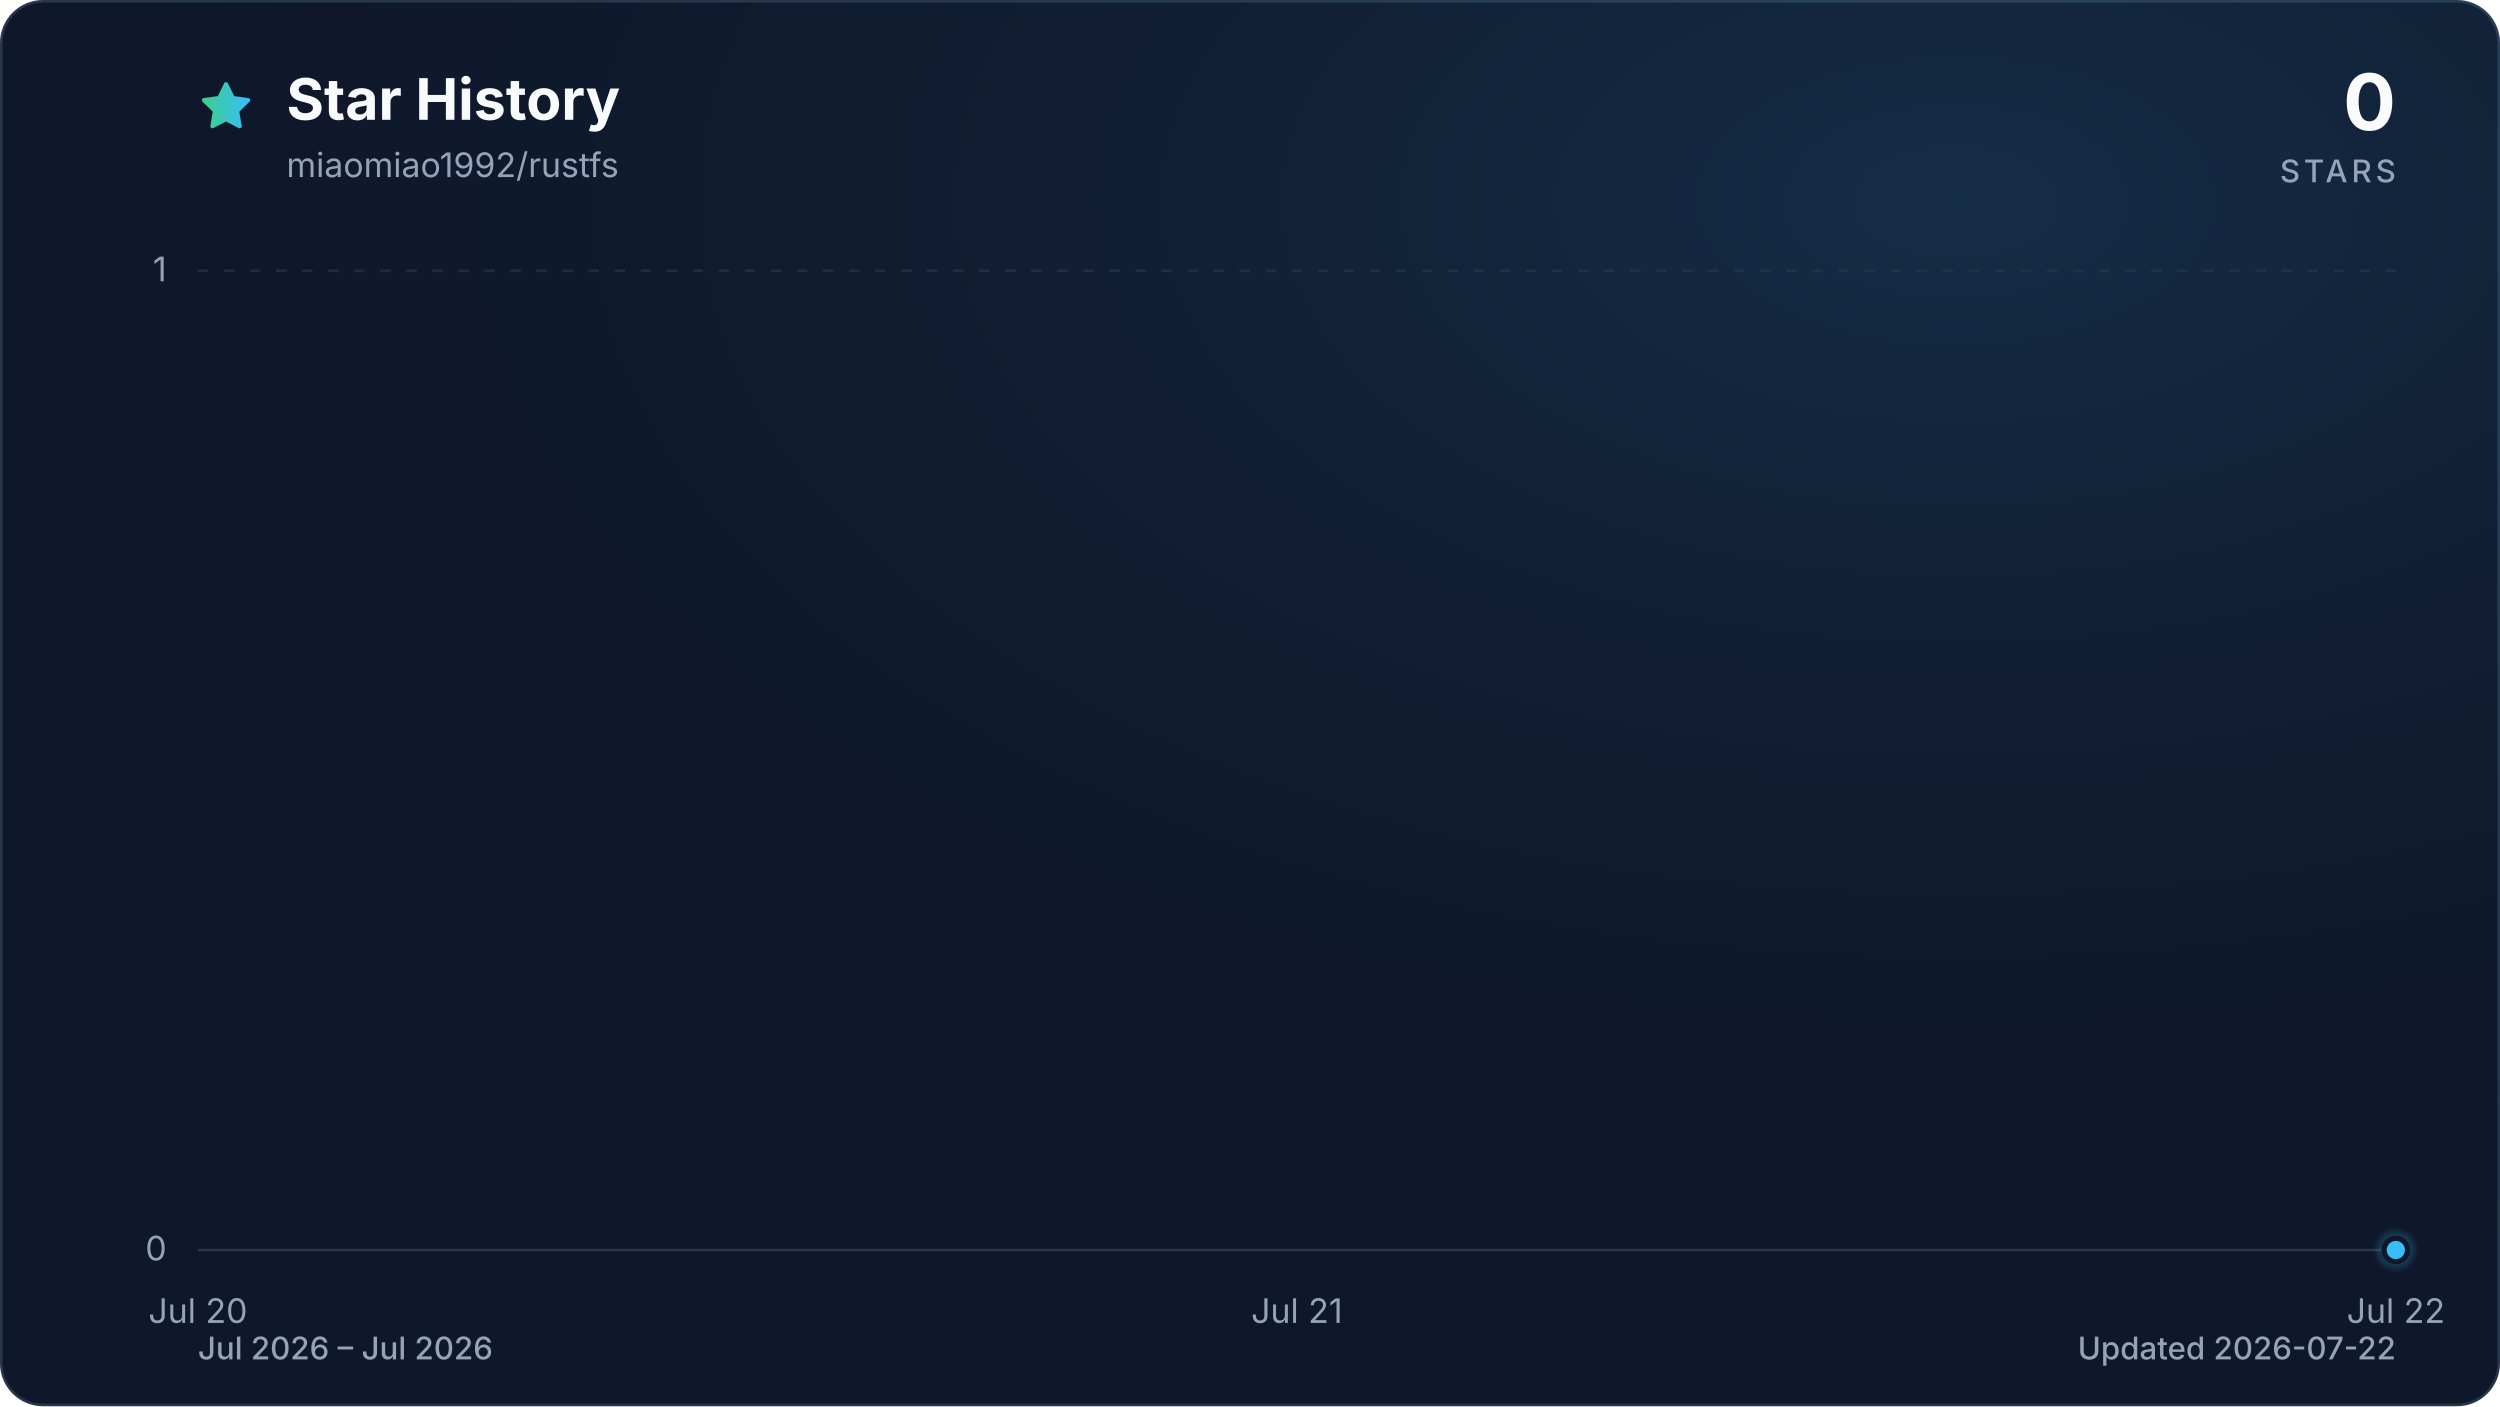
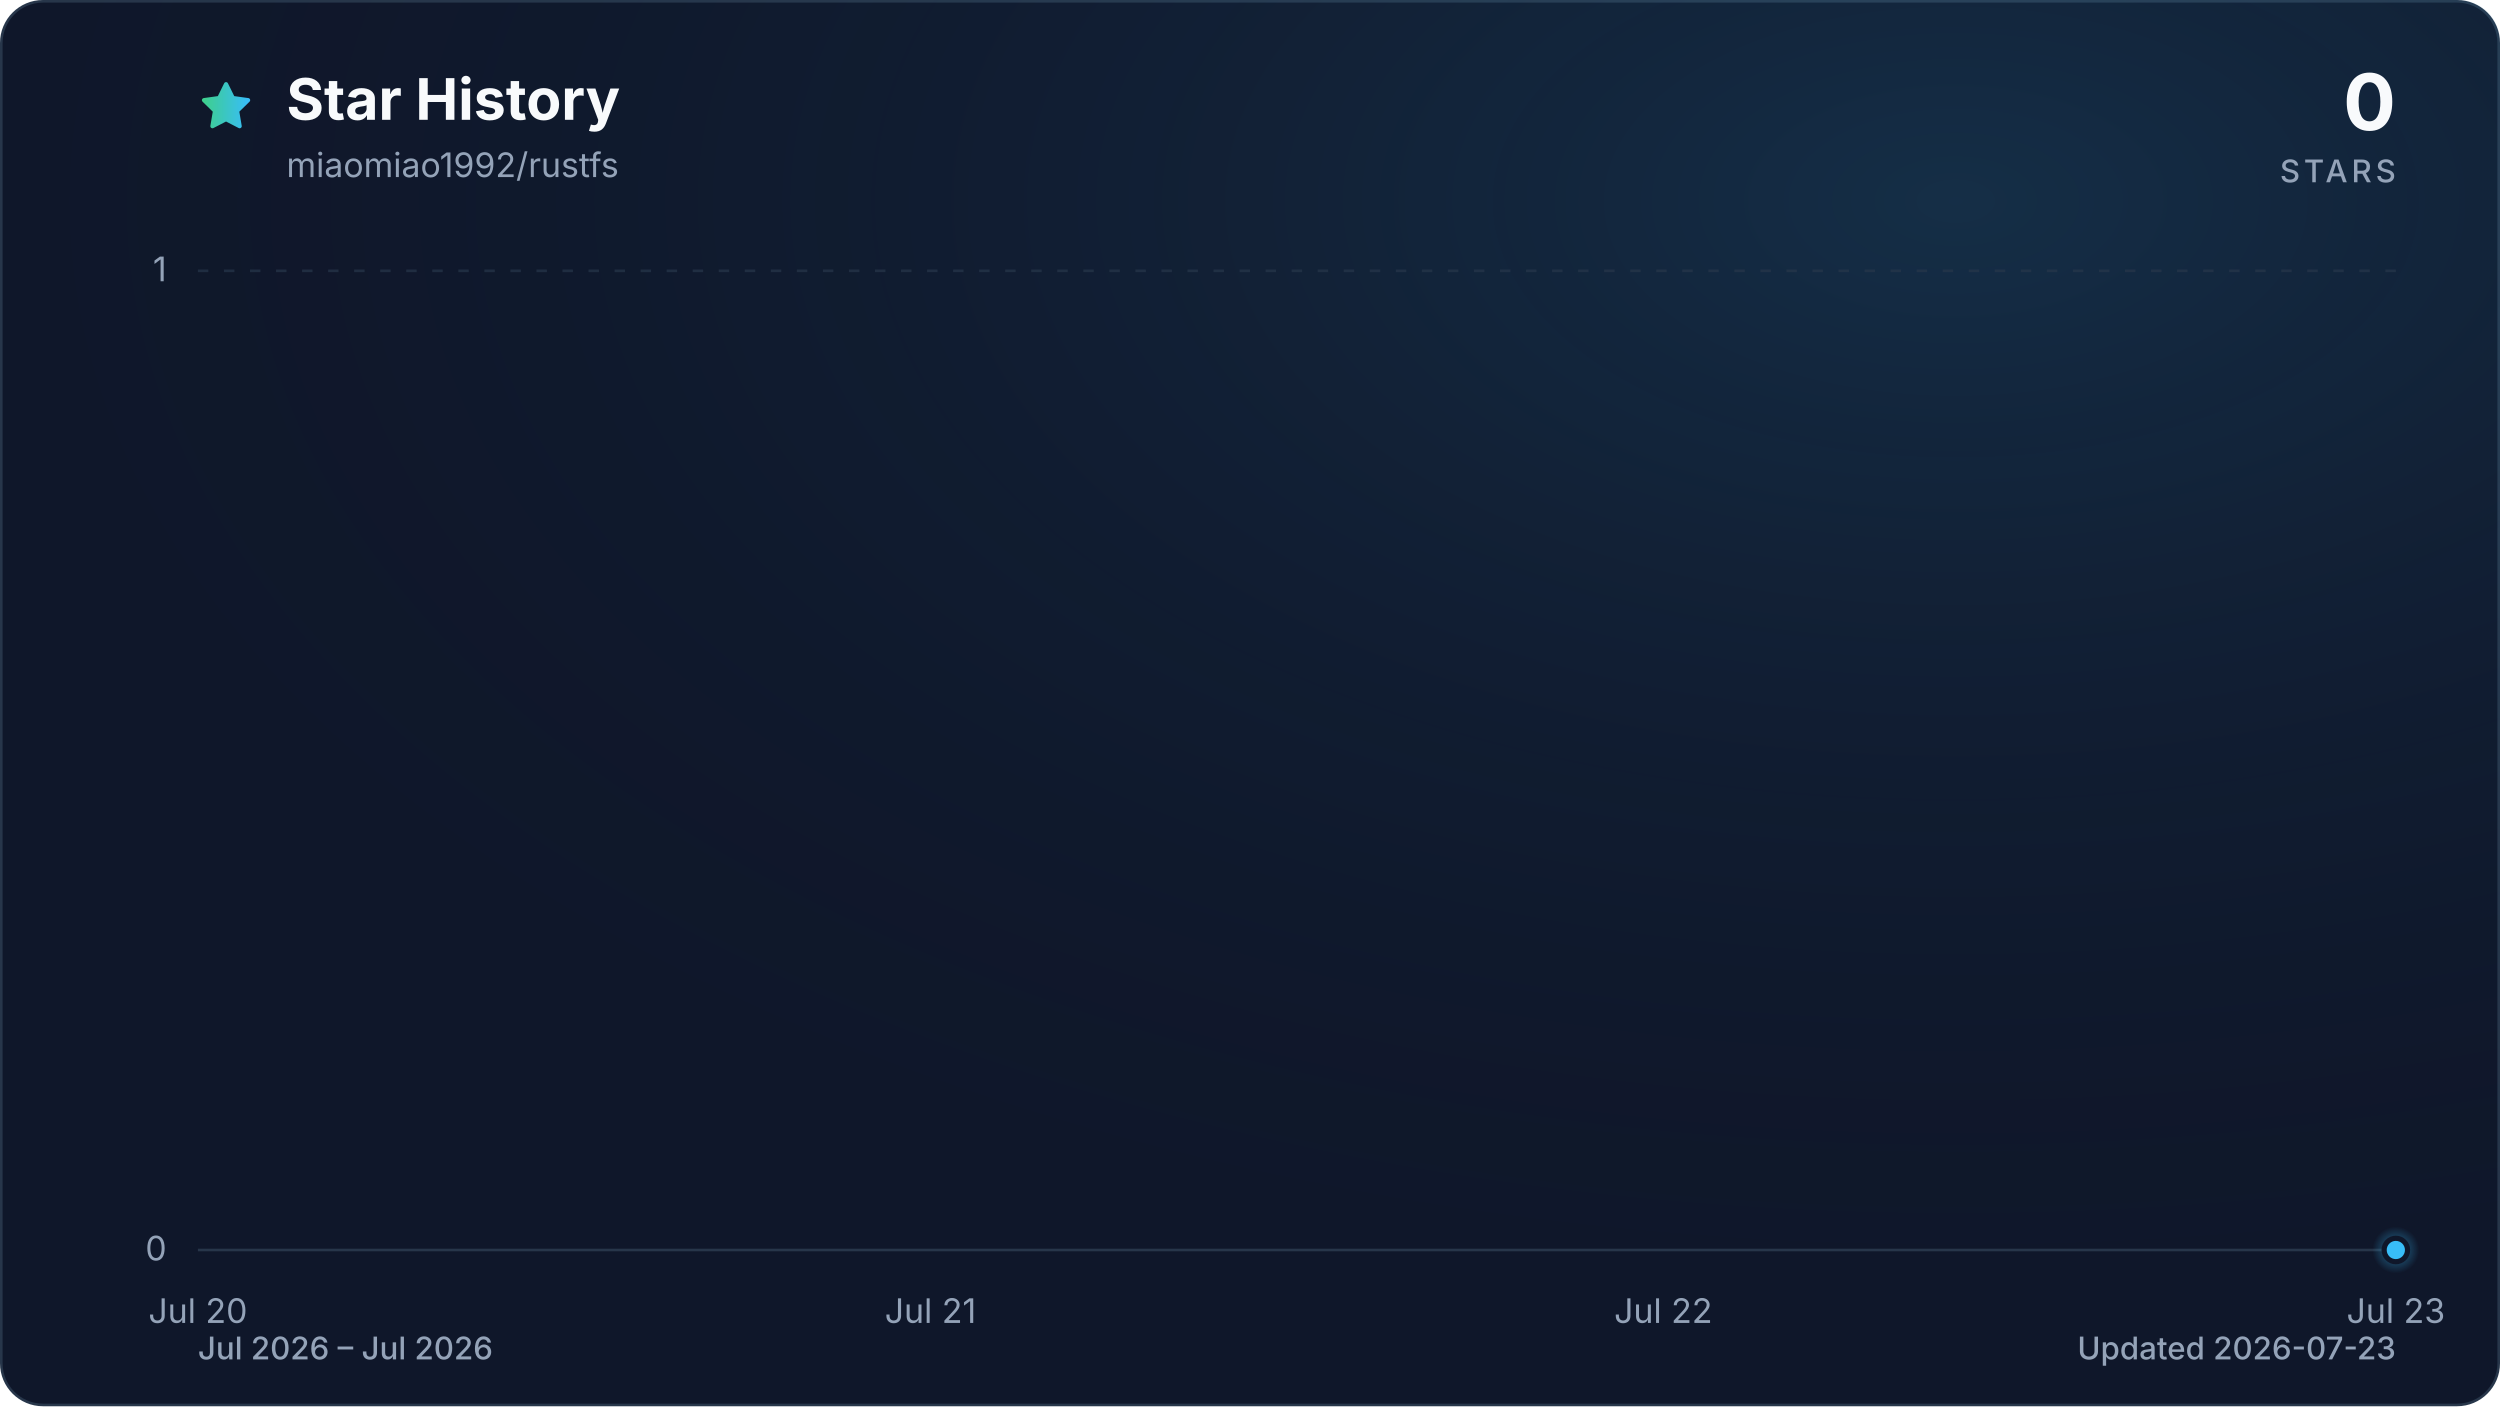
<svg xmlns="http://www.w3.org/2000/svg" viewBox="0 0 960 540" role="img" aria-labelledby="title description" data-style="gradient" data-variant="glow" data-animated="true">
  <defs>
    <linearGradient id="trend" x1="0" y1="0" x2="1" y2="0">
      <stop offset="0%" stop-color="#3ecf8e" />
      <stop offset="100%" stop-color="#38bdf8" />
    </linearGradient>
    <linearGradient id="area" x1="0" y1="0" x2="0" y2="1">
      <stop offset="0%" stop-color="#3ecf8e" stop-opacity="0.30" />
      <stop offset="55%" stop-color="#38bdf8" stop-opacity="0.10" />
      <stop offset="100%" stop-color="#38bdf8" stop-opacity="0.01" />
    </linearGradient>
    <radialGradient id="marker-halo" cx="50%" cy="50%" r="50%">
      <stop offset="0%" stop-color="#38bdf8" stop-opacity="0.55" />
      <stop offset="100%" stop-color="#38bdf8" stop-opacity="0" />
    </radialGradient>
    <radialGradient id="surface-glow" cx="78%" cy="14%" r="80%">
      <stop offset="0%" stop-color="#38bdf8" stop-opacity="0.14" />
      <stop offset="100%" stop-color="#0f172a" stop-opacity="0" />
    </radialGradient>
    <filter id="trend-glow" x="-20%" y="-20%" width="140%" height="140%">
      <feGaussianBlur stdDeviation="7" />
    </filter>
  </defs>
  <style>
.trend-enter{transform-box:fill-box;transform-origin:center;animation:trend-enter 520ms cubic-bezier(0.16,1,0.3,1)}
.marker-enter{transform-box:fill-box;transform-origin:center;animation:marker-enter 320ms cubic-bezier(0.16,1,0.3,1) 200ms both}
.marker-pulse{transform-box:fill-box;transform-origin:center;animation:marker-pulse 2.6s ease-out infinite}
@keyframes trend-enter{from{opacity:.35;transform:translateY(10px)}to{opacity:1;transform:translateY(0)}}
@keyframes marker-enter{from{opacity:0;transform:scale(.4)}to{opacity:1;transform:scale(1)}}
@keyframes marker-pulse{0%{opacity:.5;transform:scale(.7)}70%,100%{opacity:0;transform:scale(2.1)}}
@media (prefers-reduced-motion:reduce){.trend-enter,.marker-enter,.marker-pulse{animation:none!important}}
@media (prefers-reduced-motion:reduce){.marker-pulse{opacity:0}}
</style>
  <rect x="0.5" y="0.5" width="959" height="539" fill="#0f172a" stroke="#27364a" stroke-width="1" rx="16" />
  <rect width="960" height="540" fill="url(#surface-glow)" rx="16" />
  <path d="M12 2.6l2.9 5.9 6.5.9-4.7 4.6 1.1 6.5-5.8-3-5.8 3 1.1-6.5-4.7-4.6 6.5-.9L12 2.6Z" transform="translate(76 30) scale(.9)" fill="url(#trend)" stroke="url(#trend)" stroke-width="1.8" stroke-linejoin="round" aria-hidden="true" />
  <text x="110" y="46" fill="#f8fafc" font-family="ui-sans-serif, system-ui, -apple-system, BlinkMacSystemFont, 'Segoe UI', sans-serif" font-size="22" font-weight="700">Star History</text>
  <text x="110" y="68" fill="#94a3b8" font-family="ui-sans-serif, system-ui, -apple-system, BlinkMacSystemFont, 'Segoe UI', sans-serif" font-size="13">miaomiao1992/rustfs</text>
  <text x="920" y="50" fill="#f8fafc" font-family="ui-sans-serif, system-ui, -apple-system, BlinkMacSystemFont, 'Segoe UI', sans-serif" font-size="30" font-weight="700" text-anchor="end">0</text>
  <text x="920" y="70" fill="#94a3b8" font-family="ui-sans-serif, system-ui, -apple-system, BlinkMacSystemFont, 'Segoe UI', sans-serif" font-size="12" font-weight="500" letter-spacing="1.5" text-anchor="end">STARS</text>
  <line x1="76" y1="480.0" x2="920" y2="480.0" stroke="#27364a" stroke-width="1" stroke-dasharray="0" opacity="1" />
  <text x="64" y="484.0" fill="#94a3b8" font-family="ui-sans-serif, system-ui, -apple-system, BlinkMacSystemFont, 'Segoe UI', sans-serif" font-size="13" text-anchor="end">0</text>
  <line x1="76" y1="104.0" x2="920" y2="104.0" stroke="#27364a" stroke-width="1" stroke-dasharray="4 6" opacity="0.7" />
  <text x="64" y="108.0" fill="#94a3b8" font-family="ui-sans-serif, system-ui, -apple-system, BlinkMacSystemFont, 'Segoe UI', sans-serif" font-size="13" text-anchor="end">1</text>
  <text x="76.0" y="508" fill="#94a3b8" font-family="ui-sans-serif, system-ui, -apple-system, BlinkMacSystemFont, 'Segoe UI', sans-serif" font-size="13" text-anchor="middle">Jul 20</text>
-   <text x="498.0" y="508" fill="#94a3b8" font-family="ui-sans-serif, system-ui, -apple-system, BlinkMacSystemFont, 'Segoe UI', sans-serif" font-size="13" text-anchor="middle">Jul 21</text>
-   <text x="920.0" y="508" fill="#94a3b8" font-family="ui-sans-serif, system-ui, -apple-system, BlinkMacSystemFont, 'Segoe UI', sans-serif" font-size="13" text-anchor="middle">Jul 22</text>
+   <text x="357.3" y="508" fill="#94a3b8" font-family="ui-sans-serif, system-ui, -apple-system, BlinkMacSystemFont, 'Segoe UI', sans-serif" font-size="13" text-anchor="middle">Jul 21</text>
+   <text x="638.7" y="508" fill="#94a3b8" font-family="ui-sans-serif, system-ui, -apple-system, BlinkMacSystemFont, 'Segoe UI', sans-serif" font-size="13" text-anchor="middle">Jul 22</text>
+   <text x="920.0" y="508" fill="#94a3b8" font-family="ui-sans-serif, system-ui, -apple-system, BlinkMacSystemFont, 'Segoe UI', sans-serif" font-size="13" text-anchor="middle">Jul 23</text>
  <g class="trend-enter">
-     <path d="M 76.0 480.0 C 216.7 480.0, 357.3 480.0, 498.0 480.0 C 638.7 480.0, 779.3 480.0, 920.0 480.0 L 920.0 480.0 L 76.0 480.0 Z" fill="url(#area)" />
-     <path d="M 76.0 480.0 C 216.7 480.0, 357.3 480.0, 498.0 480.0 C 638.7 480.0, 779.3 480.0, 920.0 480.0" fill="none" stroke="url(#trend)" stroke-width="12" stroke-linecap="round" stroke-linejoin="round" opacity="0.16" filter="url(#trend-glow)" />
-     <path d="M 76.0 480.0 C 216.7 480.0, 357.3 480.0, 498.0 480.0 C 638.7 480.0, 779.3 480.0, 920.0 480.0" fill="none" stroke="url(#trend)" stroke-width="3" stroke-linecap="round" stroke-linejoin="round" />
+     <path d="M 76.0 480.0 C 169.8 480.0, 263.6 480.0, 357.3 480.0 C 451.1 480.0, 544.9 480.0, 638.7 480.0 C 732.4 480.0, 826.2 480.0, 920.0 480.0 L 920.0 480.0 L 76.0 480.0 Z" fill="url(#area)" />
+     <path d="M 76.0 480.0 C 169.8 480.0, 263.6 480.0, 357.3 480.0 C 451.1 480.0, 544.9 480.0, 638.7 480.0 C 732.4 480.0, 826.2 480.0, 920.0 480.0" fill="none" stroke="url(#trend)" stroke-width="12" stroke-linecap="round" stroke-linejoin="round" opacity="0.16" filter="url(#trend-glow)" />
+     <path d="M 76.0 480.0 C 169.8 480.0, 263.6 480.0, 357.3 480.0 C 451.1 480.0, 544.9 480.0, 638.7 480.0 C 732.4 480.0, 826.2 480.0, 920.0 480.0" fill="none" stroke="url(#trend)" stroke-width="3" stroke-linecap="round" stroke-linejoin="round" />
  </g>
  <g class="marker-enter">
    <circle class="marker-pulse" cx="920.0" cy="480.0" r="9" fill="url(#marker-halo)" />
    <circle cx="920.0" cy="480.0" r="4.5" fill="#38bdf8" stroke="#0f172a" stroke-width="2" />
  </g>
  <text x="76" y="522" fill="#94a3b8" font-family="ui-sans-serif, system-ui, -apple-system, BlinkMacSystemFont, 'Segoe UI', sans-serif" font-size="12" font-weight="500">Jul 2026 – Jul 2026</text>
-   <text x="920" y="522" fill="#94a3b8" font-family="ui-sans-serif, system-ui, -apple-system, BlinkMacSystemFont, 'Segoe UI', sans-serif" font-size="12" font-weight="500" text-anchor="end">Updated 2026-07-22</text>
+   <text x="920" y="522" fill="#94a3b8" font-family="ui-sans-serif, system-ui, -apple-system, BlinkMacSystemFont, 'Segoe UI', sans-serif" font-size="12" font-weight="500" text-anchor="end">Updated 2026-07-23</text>
</svg>
